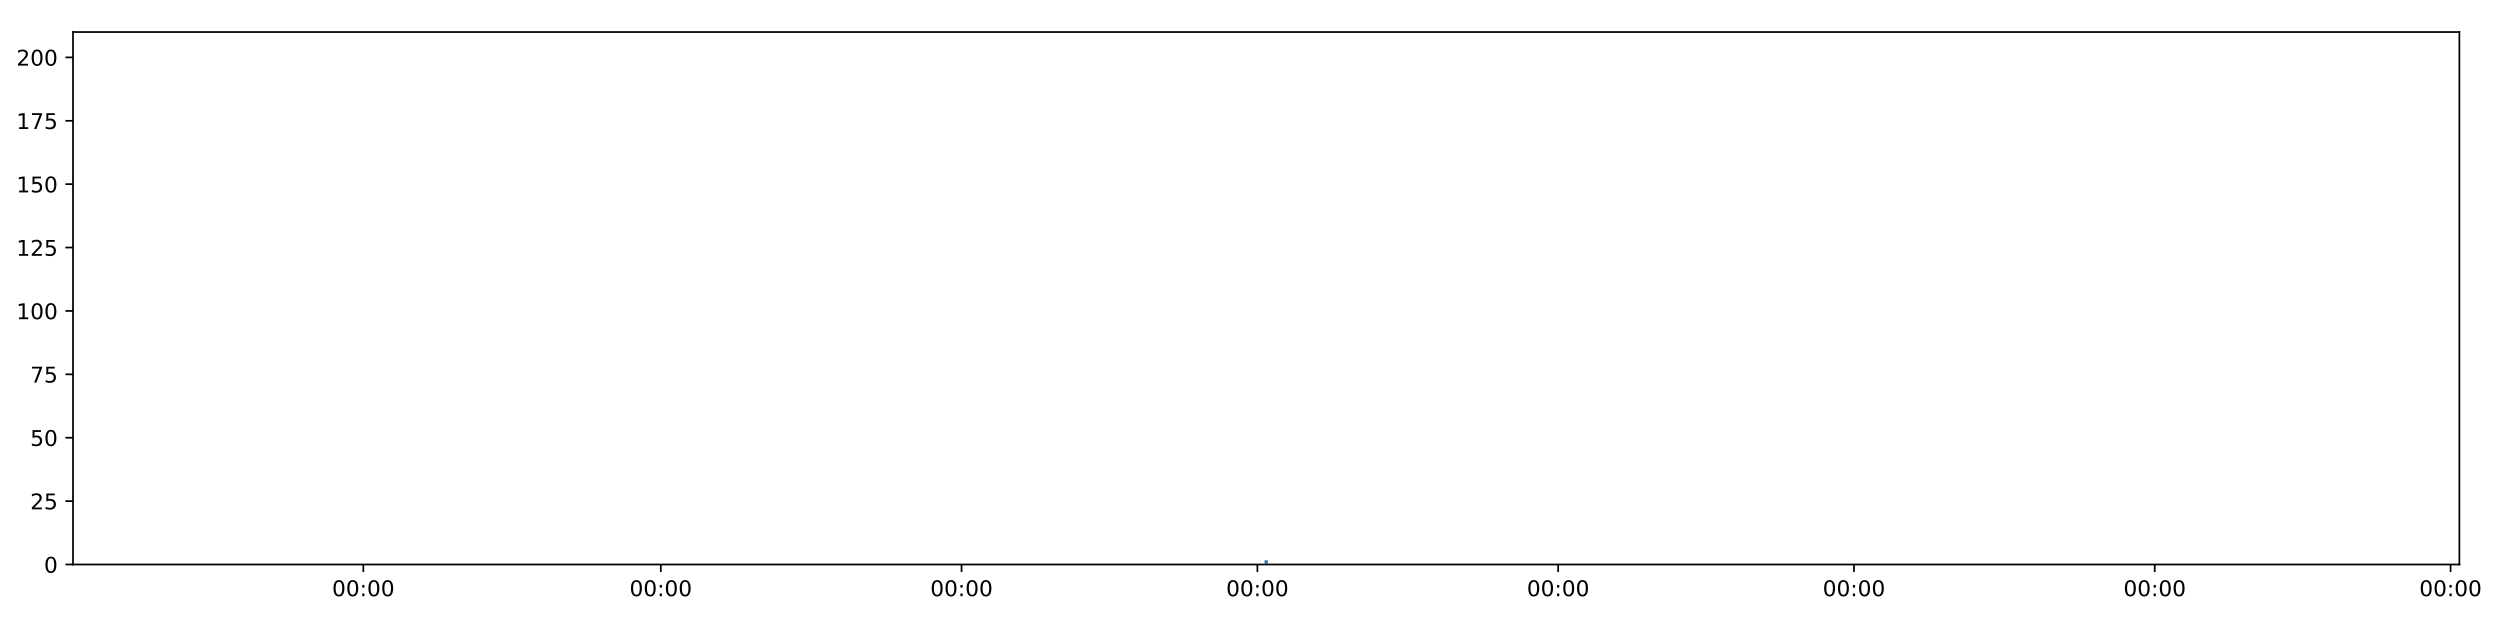
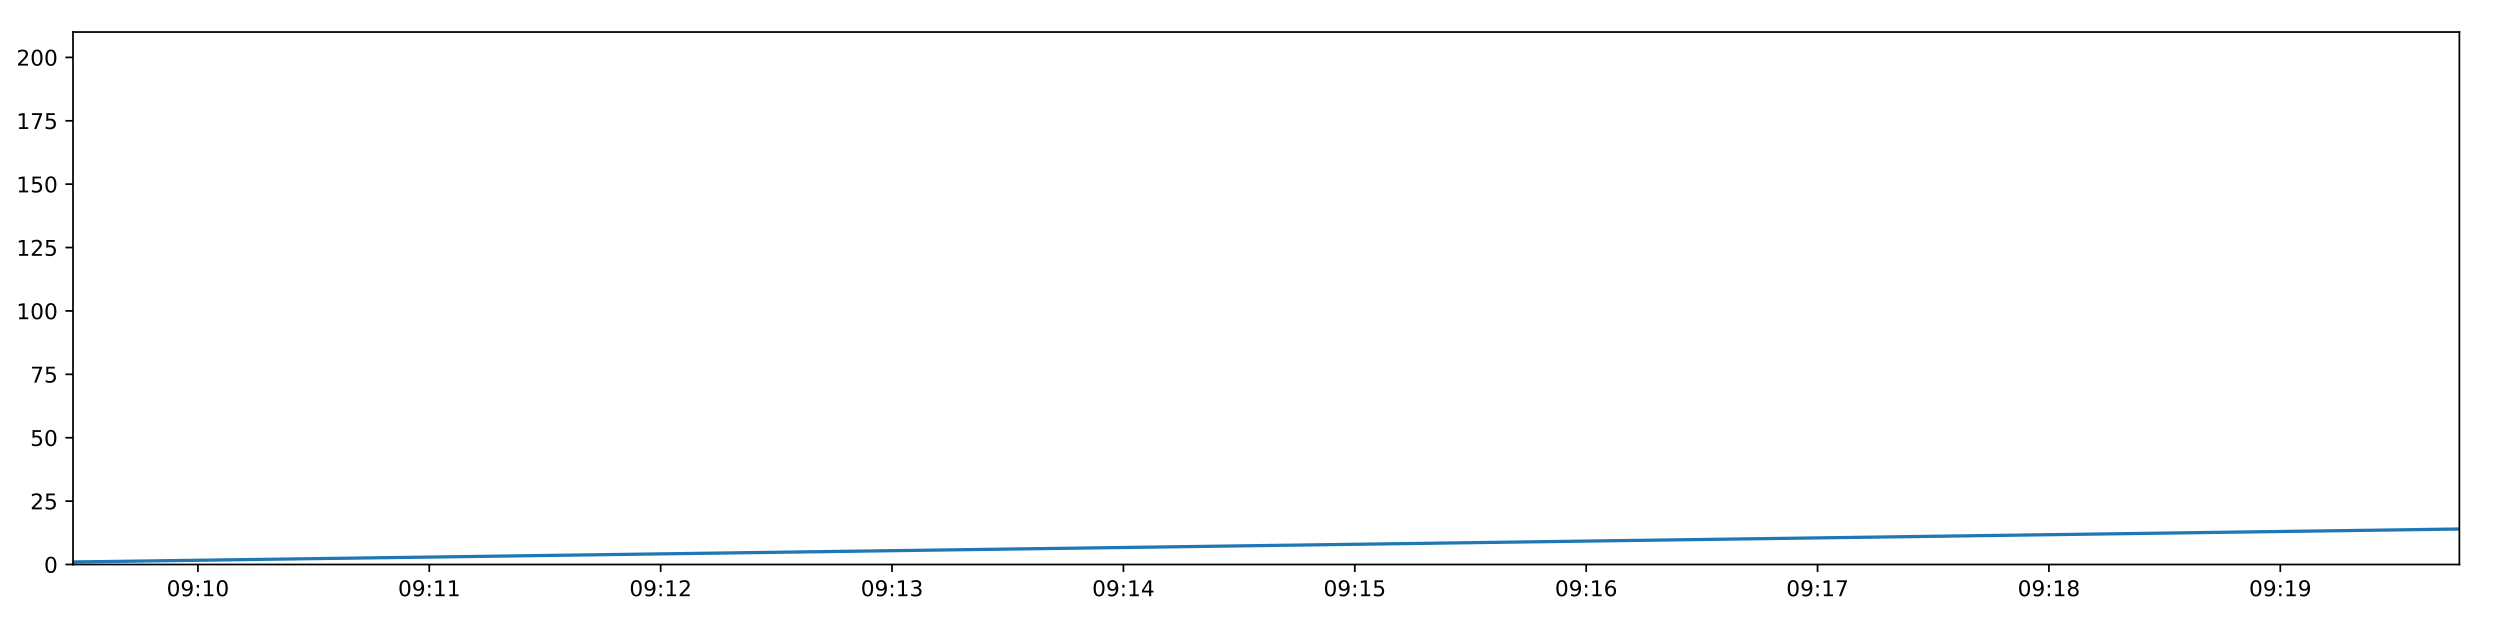
<svg xmlns="http://www.w3.org/2000/svg" xmlns:xlink="http://www.w3.org/1999/xlink" height="288pt" version="1.1" viewBox="0 0 1152 288" width="1152pt">
  <defs>
    <style type="text/css">
*{stroke-linecap:butt;stroke-linejoin:round;}
  </style>
  </defs>
  <g id="figure_1">
    <g id="patch_1">
      <path d="M 0 288  L 1152 288  L 1152 0  L 0 0  z " style="fill:#ffffff;" />
    </g>
    <g id="axes_1">
      <g id="patch_2">
        <path d="M 33.64 260.12  L 1133.28 260.12  L 1133.28 14.76  L 33.64 14.76  z " style="fill:#ffffff;" />
      </g>
      <g id="matplotlib.axis_1">
        <g id="xtick_1">
          <g id="line2d_1">
            <defs>
-               <path d="M 0 0  L 0 3.5  " id="m41c4ebd94c" style="stroke:#000000;stroke-width:0.8;" />
-             </defs>
-             <g>
-               <use style="stroke:#000000;stroke-width:0.8;" x="167.418" xlink:href="#m41c4ebd94c" y="260.12" />
+               <path d="M 0 0  L 0 3.5  " id="m396877efab" style="stroke:#000000;stroke-width:0.8;" />
+             </defs>
+             <g>
+               <use style="stroke:#000000;stroke-width:0.8;" x="91.194" xlink:href="#m396877efab" y="260.12" />
            </g>
          </g>
          <g id="text_1">
            <defs>
              <path d="M 31.781 66.406  Q 24.172 66.406 20.328 58.906  Q 16.5 51.422 16.5 36.375  Q 16.5 21.391 20.328 13.891  Q 24.172 6.391 31.781 6.391  Q 39.453 6.391 43.281 13.891  Q 47.125 21.391 47.125 36.375  Q 47.125 51.422 43.281 58.906  Q 39.453 66.406 31.781 66.406  z M 31.781 74.219  Q 44.047 74.219 50.516 64.516  Q 56.984 54.828 56.984 36.375  Q 56.984 17.969 50.516 8.266  Q 44.047 -1.422 31.781 -1.422  Q 19.531 -1.422 13.062 8.266  Q 6.594 17.969 6.594 36.375  Q 6.594 54.828 13.062 64.516  Q 19.531 74.219 31.781 74.219  z " id="DejaVuSans-48" />
+               <path d="M 10.984 1.516  L 10.984 10.5  Q 14.703 8.734 18.5 7.812  Q 22.312 6.891 25.984 6.891  Q 35.75 6.891 40.891 13.453  Q 46.047 20.016 46.781 33.406  Q 43.953 29.203 39.594 26.953  Q 35.25 24.703 29.984 24.703  Q 19.047 24.703 12.672 31.312  Q 6.297 37.938 6.297 49.422  Q 6.297 60.641 12.938 67.422  Q 19.578 74.219 30.609 74.219  Q 43.266 74.219 49.922 64.516  Q 56.594 54.828 56.594 36.375  Q 56.594 19.141 48.406 8.859  Q 40.234 -1.422 26.422 -1.422  Q 22.703 -1.422 18.891 -0.688  Q 15.094 0.047 10.984 1.516  z M 30.609 32.422  Q 37.25 32.422 41.125 36.953  Q 45.016 41.5 45.016 49.422  Q 45.016 57.281 41.125 61.844  Q 37.25 66.406 30.609 66.406  Q 23.969 66.406 20.094 61.844  Q 16.219 57.281 16.219 49.422  Q 16.219 41.5 20.094 36.953  Q 23.969 32.422 30.609 32.422  z " id="DejaVuSans-57" />
              <path d="M 11.719 12.406  L 22.016 12.406  L 22.016 0  L 11.719 0  z M 11.719 51.703  L 22.016 51.703  L 22.016 39.312  L 11.719 39.312  z " id="DejaVuSans-58" />
-             </defs>
-             <g transform="translate(153.0089 274.7184)scale(0.1 -0.1)">
-               <use xlink:href="#DejaVuSans-48" />
-               <use x="63.623" xlink:href="#DejaVuSans-48" />
-               <use x="127.246" xlink:href="#DejaVuSans-58" />
-               <use x="160.938" xlink:href="#DejaVuSans-48" />
+               <path d="M 12.406 8.297  L 28.516 8.297  L 28.516 63.922  L 10.984 60.406  L 10.984 69.391  L 28.422 72.906  L 38.281 72.906  L 38.281 8.297  L 54.391 8.297  L 54.391 0  L 12.406 0  z " id="DejaVuSans-49" />
+             </defs>
+             <g transform="translate(76.78485 274.7184)scale(0.1 -0.1)">
+               <use xlink:href="#DejaVuSans-48" />
+               <use x="63.623" xlink:href="#DejaVuSans-57" />
+               <use x="127.246" xlink:href="#DejaVuSans-58" />
+               <use x="160.938" xlink:href="#DejaVuSans-49" />
              <use x="224.561" xlink:href="#DejaVuSans-48" />
            </g>
          </g>
        </g>
        <g id="xtick_2">
          <g id="line2d_2">
            <g>
-               <use style="stroke:#000000;stroke-width:0.8;" x="304.497" xlink:href="#m41c4ebd94c" y="260.12" />
+               <use style="stroke:#000000;stroke-width:0.8;" x="197.813" xlink:href="#m396877efab" y="260.12" />
            </g>
          </g>
          <g id="text_2">
-             <g transform="translate(290.0873 274.7184)scale(0.1 -0.1)">
-               <use xlink:href="#DejaVuSans-48" />
-               <use x="63.623" xlink:href="#DejaVuSans-48" />
-               <use x="127.246" xlink:href="#DejaVuSans-58" />
-               <use x="160.938" xlink:href="#DejaVuSans-48" />
-               <use x="224.561" xlink:href="#DejaVuSans-48" />
+             <g transform="translate(183.4039 274.7184)scale(0.1 -0.1)">
+               <use xlink:href="#DejaVuSans-48" />
+               <use x="63.623" xlink:href="#DejaVuSans-57" />
+               <use x="127.246" xlink:href="#DejaVuSans-58" />
+               <use x="160.938" xlink:href="#DejaVuSans-49" />
+               <use x="224.561" xlink:href="#DejaVuSans-49" />
            </g>
          </g>
        </g>
        <g id="xtick_3">
          <g id="line2d_3">
            <g>
-               <use style="stroke:#000000;stroke-width:0.8;" x="443.081" xlink:href="#m41c4ebd94c" y="260.12" />
+               <use style="stroke:#000000;stroke-width:0.8;" x="304.432" xlink:href="#m396877efab" y="260.12" />
            </g>
          </g>
          <g id="text_3">
-             <g transform="translate(428.6721 274.7184)scale(0.1 -0.1)">
-               <use xlink:href="#DejaVuSans-48" />
-               <use x="63.623" xlink:href="#DejaVuSans-48" />
-               <use x="127.246" xlink:href="#DejaVuSans-58" />
-               <use x="160.938" xlink:href="#DejaVuSans-48" />
-               <use x="224.561" xlink:href="#DejaVuSans-48" />
+             <defs>
+               <path d="M 19.188 8.297  L 53.609 8.297  L 53.609 0  L 7.328 0  L 7.328 8.297  Q 12.938 14.109 22.625 23.891  Q 32.328 33.688 34.812 36.531  Q 39.547 41.844 41.422 45.531  Q 43.312 49.219 43.312 52.781  Q 43.312 58.594 39.234 62.25  Q 35.156 65.922 28.609 65.922  Q 23.969 65.922 18.812 64.312  Q 13.672 62.703 7.812 59.422  L 7.812 69.391  Q 13.766 71.781 18.938 73  Q 24.125 74.219 28.422 74.219  Q 39.75 74.219 46.484 68.547  Q 53.219 62.891 53.219 53.422  Q 53.219 48.922 51.531 44.891  Q 49.859 40.875 45.406 35.406  Q 44.188 33.984 37.641 27.219  Q 31.109 20.453 19.188 8.297  z " id="DejaVuSans-50" />
+             </defs>
+             <g transform="translate(290.023 274.7184)scale(0.1 -0.1)">
+               <use xlink:href="#DejaVuSans-48" />
+               <use x="63.623" xlink:href="#DejaVuSans-57" />
+               <use x="127.246" xlink:href="#DejaVuSans-58" />
+               <use x="160.938" xlink:href="#DejaVuSans-49" />
+               <use x="224.561" xlink:href="#DejaVuSans-50" />
            </g>
          </g>
        </g>
        <g id="xtick_4">
          <g id="line2d_4">
            <g>
-               <use style="stroke:#000000;stroke-width:0.8;" x="579.407" xlink:href="#m41c4ebd94c" y="260.12" />
+               <use style="stroke:#000000;stroke-width:0.8;" x="411.051" xlink:href="#m396877efab" y="260.12" />
            </g>
          </g>
          <g id="text_4">
-             <g transform="translate(564.9973 274.7184)scale(0.1 -0.1)">
-               <use xlink:href="#DejaVuSans-48" />
-               <use x="63.623" xlink:href="#DejaVuSans-48" />
-               <use x="127.246" xlink:href="#DejaVuSans-58" />
-               <use x="160.938" xlink:href="#DejaVuSans-48" />
-               <use x="224.561" xlink:href="#DejaVuSans-48" />
+             <defs>
+               <path d="M 40.578 39.312  Q 47.656 37.797 51.625 33  Q 55.609 28.219 55.609 21.188  Q 55.609 10.406 48.188 4.484  Q 40.766 -1.422 27.094 -1.422  Q 22.516 -1.422 17.656 -0.516  Q 12.797 0.391 7.625 2.203  L 7.625 11.719  Q 11.719 9.328 16.594 8.109  Q 21.484 6.891 26.812 6.891  Q 36.078 6.891 40.938 10.547  Q 45.797 14.203 45.797 21.188  Q 45.797 27.641 41.281 31.266  Q 36.766 34.906 28.719 34.906  L 20.219 34.906  L 20.219 43.016  L 29.109 43.016  Q 36.375 43.016 40.234 45.922  Q 44.094 48.828 44.094 54.297  Q 44.094 59.906 40.109 62.906  Q 36.141 65.922 28.719 65.922  Q 24.656 65.922 20.016 65.031  Q 15.375 64.156 9.812 62.312  L 9.812 71.094  Q 15.438 72.656 20.344 73.438  Q 25.25 74.219 29.594 74.219  Q 40.828 74.219 47.359 69.109  Q 53.906 64.016 53.906 55.328  Q 53.906 49.266 50.438 45.094  Q 46.969 40.922 40.578 39.312  z " id="DejaVuSans-51" />
+             </defs>
+             <g transform="translate(396.642 274.7184)scale(0.1 -0.1)">
+               <use xlink:href="#DejaVuSans-48" />
+               <use x="63.623" xlink:href="#DejaVuSans-57" />
+               <use x="127.246" xlink:href="#DejaVuSans-58" />
+               <use x="160.938" xlink:href="#DejaVuSans-49" />
+               <use x="224.561" xlink:href="#DejaVuSans-51" />
            </g>
          </g>
        </g>
        <g id="xtick_5">
          <g id="line2d_5">
            <g>
-               <use style="stroke:#000000;stroke-width:0.8;" x="717.991" xlink:href="#m41c4ebd94c" y="260.12" />
+               <use style="stroke:#000000;stroke-width:0.8;" x="517.67" xlink:href="#m396877efab" y="260.12" />
            </g>
          </g>
          <g id="text_5">
-             <g transform="translate(703.5821 274.7184)scale(0.1 -0.1)">
-               <use xlink:href="#DejaVuSans-48" />
-               <use x="63.623" xlink:href="#DejaVuSans-48" />
-               <use x="127.246" xlink:href="#DejaVuSans-58" />
-               <use x="160.938" xlink:href="#DejaVuSans-48" />
-               <use x="224.561" xlink:href="#DejaVuSans-48" />
+             <defs>
+               <path d="M 37.797 64.312  L 12.891 25.391  L 37.797 25.391  z M 35.203 72.906  L 47.609 72.906  L 47.609 25.391  L 58.016 25.391  L 58.016 17.188  L 47.609 17.188  L 47.609 0  L 37.797 0  L 37.797 17.188  L 4.891 17.188  L 4.891 26.703  z " id="DejaVuSans-52" />
+             </defs>
+             <g transform="translate(503.2611 274.7184)scale(0.1 -0.1)">
+               <use xlink:href="#DejaVuSans-48" />
+               <use x="63.623" xlink:href="#DejaVuSans-57" />
+               <use x="127.246" xlink:href="#DejaVuSans-58" />
+               <use x="160.938" xlink:href="#DejaVuSans-49" />
+               <use x="224.561" xlink:href="#DejaVuSans-52" />
            </g>
          </g>
        </g>
        <g id="xtick_6">
          <g id="line2d_6">
            <g>
-               <use style="stroke:#000000;stroke-width:0.8;" x="854.317" xlink:href="#m41c4ebd94c" y="260.12" />
+               <use style="stroke:#000000;stroke-width:0.8;" x="624.29" xlink:href="#m396877efab" y="260.12" />
            </g>
          </g>
          <g id="text_6">
-             <g transform="translate(839.9073 274.7184)scale(0.1 -0.1)">
-               <use xlink:href="#DejaVuSans-48" />
-               <use x="63.623" xlink:href="#DejaVuSans-48" />
-               <use x="127.246" xlink:href="#DejaVuSans-58" />
-               <use x="160.938" xlink:href="#DejaVuSans-48" />
-               <use x="224.561" xlink:href="#DejaVuSans-48" />
+             <defs>
+               <path d="M 10.797 72.906  L 49.516 72.906  L 49.516 64.594  L 19.828 64.594  L 19.828 46.734  Q 21.969 47.469 24.109 47.828  Q 26.266 48.188 28.422 48.188  Q 40.625 48.188 47.75 41.5  Q 54.891 34.812 54.891 23.391  Q 54.891 11.625 47.562 5.094  Q 40.234 -1.422 26.906 -1.422  Q 22.312 -1.422 17.547 -0.641  Q 12.797 0.141 7.719 1.703  L 7.719 11.625  Q 12.109 9.234 16.797 8.062  Q 21.484 6.891 26.703 6.891  Q 35.156 6.891 40.078 11.328  Q 45.016 15.766 45.016 23.391  Q 45.016 31 40.078 35.438  Q 35.156 39.891 26.703 39.891  Q 22.75 39.891 18.812 39.016  Q 14.891 38.141 10.797 36.281  z " id="DejaVuSans-53" />
+             </defs>
+             <g transform="translate(609.8801 274.7184)scale(0.1 -0.1)">
+               <use xlink:href="#DejaVuSans-48" />
+               <use x="63.623" xlink:href="#DejaVuSans-57" />
+               <use x="127.246" xlink:href="#DejaVuSans-58" />
+               <use x="160.938" xlink:href="#DejaVuSans-49" />
+               <use x="224.561" xlink:href="#DejaVuSans-53" />
            </g>
          </g>
        </g>
        <g id="xtick_7">
          <g id="line2d_7">
            <g>
-               <use style="stroke:#000000;stroke-width:0.8;" x="992.901" xlink:href="#m41c4ebd94c" y="260.12" />
+               <use style="stroke:#000000;stroke-width:0.8;" x="730.909" xlink:href="#m396877efab" y="260.12" />
            </g>
          </g>
          <g id="text_7">
-             <g transform="translate(978.4921 274.7184)scale(0.1 -0.1)">
-               <use xlink:href="#DejaVuSans-48" />
-               <use x="63.623" xlink:href="#DejaVuSans-48" />
-               <use x="127.246" xlink:href="#DejaVuSans-58" />
-               <use x="160.938" xlink:href="#DejaVuSans-48" />
-               <use x="224.561" xlink:href="#DejaVuSans-48" />
+             <defs>
+               <path d="M 33.016 40.375  Q 26.375 40.375 22.484 35.828  Q 18.609 31.297 18.609 23.391  Q 18.609 15.531 22.484 10.953  Q 26.375 6.391 33.016 6.391  Q 39.656 6.391 43.531 10.953  Q 47.406 15.531 47.406 23.391  Q 47.406 31.297 43.531 35.828  Q 39.656 40.375 33.016 40.375  z M 52.594 71.297  L 52.594 62.312  Q 48.875 64.062 45.094 64.984  Q 41.312 65.922 37.594 65.922  Q 27.828 65.922 22.672 59.328  Q 17.531 52.734 16.797 39.406  Q 19.672 43.656 24.016 45.922  Q 28.375 48.188 33.594 48.188  Q 44.578 48.188 50.953 41.516  Q 57.328 34.859 57.328 23.391  Q 57.328 12.156 50.688 5.359  Q 44.047 -1.422 33.016 -1.422  Q 20.359 -1.422 13.672 8.266  Q 6.984 17.969 6.984 36.375  Q 6.984 53.656 15.188 63.938  Q 23.391 74.219 37.203 74.219  Q 40.922 74.219 44.703 73.484  Q 48.484 72.75 52.594 71.297  z " id="DejaVuSans-54" />
+             </defs>
+             <g transform="translate(716.4992 274.7184)scale(0.1 -0.1)">
+               <use xlink:href="#DejaVuSans-48" />
+               <use x="63.623" xlink:href="#DejaVuSans-57" />
+               <use x="127.246" xlink:href="#DejaVuSans-58" />
+               <use x="160.938" xlink:href="#DejaVuSans-49" />
+               <use x="224.561" xlink:href="#DejaVuSans-54" />
            </g>
          </g>
        </g>
        <g id="xtick_8">
          <g id="line2d_8">
            <g>
-               <use style="stroke:#000000;stroke-width:0.8;" x="1129.227" xlink:href="#m41c4ebd94c" y="260.12" />
+               <use style="stroke:#000000;stroke-width:0.8;" x="837.528" xlink:href="#m396877efab" y="260.12" />
            </g>
          </g>
          <g id="text_8">
-             <g transform="translate(1114.817 274.7184)scale(0.1 -0.1)">
-               <use xlink:href="#DejaVuSans-48" />
-               <use x="63.623" xlink:href="#DejaVuSans-48" />
-               <use x="127.246" xlink:href="#DejaVuSans-58" />
-               <use x="160.938" xlink:href="#DejaVuSans-48" />
-               <use x="224.561" xlink:href="#DejaVuSans-48" />
+             <defs>
+               <path d="M 8.203 72.906  L 55.078 72.906  L 55.078 68.703  L 28.609 0  L 18.312 0  L 43.219 64.594  L 8.203 64.594  z " id="DejaVuSans-55" />
+             </defs>
+             <g transform="translate(823.1183 274.7184)scale(0.1 -0.1)">
+               <use xlink:href="#DejaVuSans-48" />
+               <use x="63.623" xlink:href="#DejaVuSans-57" />
+               <use x="127.246" xlink:href="#DejaVuSans-58" />
+               <use x="160.938" xlink:href="#DejaVuSans-49" />
+               <use x="224.561" xlink:href="#DejaVuSans-55" />
+             </g>
+           </g>
+         </g>
+         <g id="xtick_9">
+           <g id="line2d_9">
+             <g>
+               <use style="stroke:#000000;stroke-width:0.8;" x="944.147" xlink:href="#m396877efab" y="260.12" />
+             </g>
+           </g>
+           <g id="text_9">
+             <defs>
+               <path d="M 31.781 34.625  Q 24.75 34.625 20.719 30.859  Q 16.703 27.094 16.703 20.516  Q 16.703 13.922 20.719 10.156  Q 24.75 6.391 31.781 6.391  Q 38.812 6.391 42.859 10.172  Q 46.922 13.969 46.922 20.516  Q 46.922 27.094 42.891 30.859  Q 38.875 34.625 31.781 34.625  z M 21.922 38.812  Q 15.578 40.375 12.031 44.719  Q 8.5 49.078 8.5 55.328  Q 8.5 64.062 14.719 69.141  Q 20.953 74.219 31.781 74.219  Q 42.672 74.219 48.875 69.141  Q 55.078 64.062 55.078 55.328  Q 55.078 49.078 51.531 44.719  Q 48 40.375 41.703 38.812  Q 48.828 37.156 52.797 32.312  Q 56.781 27.484 56.781 20.516  Q 56.781 9.906 50.312 4.234  Q 43.844 -1.422 31.781 -1.422  Q 19.734 -1.422 13.25 4.234  Q 6.781 9.906 6.781 20.516  Q 6.781 27.484 10.781 32.312  Q 14.797 37.156 21.922 38.812  z M 18.312 54.391  Q 18.312 48.734 21.844 45.562  Q 25.391 42.391 31.781 42.391  Q 38.141 42.391 41.719 45.562  Q 45.312 48.734 45.312 54.391  Q 45.312 60.062 41.719 63.234  Q 38.141 66.406 31.781 66.406  Q 25.391 66.406 21.844 63.234  Q 18.312 60.062 18.312 54.391  z " id="DejaVuSans-56" />
+             </defs>
+             <g transform="translate(929.7373 274.7184)scale(0.1 -0.1)">
+               <use xlink:href="#DejaVuSans-48" />
+               <use x="63.623" xlink:href="#DejaVuSans-57" />
+               <use x="127.246" xlink:href="#DejaVuSans-58" />
+               <use x="160.938" xlink:href="#DejaVuSans-49" />
+               <use x="224.561" xlink:href="#DejaVuSans-56" />
+             </g>
+           </g>
+         </g>
+         <g id="xtick_10">
+           <g id="line2d_10">
+             <g>
+               <use style="stroke:#000000;stroke-width:0.8;" x="1050.766" xlink:href="#m396877efab" y="260.12" />
+             </g>
+           </g>
+           <g id="text_10">
+             <g transform="translate(1036.356 274.7184)scale(0.1 -0.1)">
+               <use xlink:href="#DejaVuSans-48" />
+               <use x="63.623" xlink:href="#DejaVuSans-57" />
+               <use x="127.246" xlink:href="#DejaVuSans-58" />
+               <use x="160.938" xlink:href="#DejaVuSans-49" />
+               <use x="224.561" xlink:href="#DejaVuSans-57" />
            </g>
          </g>
        </g>
      </g>
      <g id="matplotlib.axis_2">
        <g id="ytick_1">
-           <g id="line2d_9">
-             <defs>
-               <path d="M 0 0  L -3.5 0  " id="m9685ab5786" style="stroke:#000000;stroke-width:0.8;" />
-             </defs>
-             <g>
-               <use style="stroke:#000000;stroke-width:0.8;" x="33.64" xlink:href="#m9685ab5786" y="260.12" />
-             </g>
-           </g>
-           <g id="text_9">
+           <g id="line2d_11">
+             <defs>
+               <path d="M 0 0  L -3.5 0  " id="mdf4c236f23" style="stroke:#000000;stroke-width:0.8;" />
+             </defs>
+             <g>
+               <use style="stroke:#000000;stroke-width:0.8;" x="33.64" xlink:href="#mdf4c236f23" y="260.12" />
+             </g>
+           </g>
+           <g id="text_11">
            <g transform="translate(20.2775 263.9192)scale(0.1 -0.1)">
              <use xlink:href="#DejaVuSans-48" />
            </g>
          </g>
        </g>
        <g id="ytick_2">
-           <g id="line2d_10">
-             <g>
-               <use style="stroke:#000000;stroke-width:0.8;" x="33.64" xlink:href="#m9685ab5786" y="230.91" />
-             </g>
-           </g>
-           <g id="text_10">
-             <defs>
-               <path d="M 19.188 8.297  L 53.609 8.297  L 53.609 0  L 7.328 0  L 7.328 8.297  Q 12.938 14.109 22.625 23.891  Q 32.328 33.688 34.812 36.531  Q 39.547 41.844 41.422 45.531  Q 43.312 49.219 43.312 52.781  Q 43.312 58.594 39.234 62.25  Q 35.156 65.922 28.609 65.922  Q 23.969 65.922 18.812 64.312  Q 13.672 62.703 7.812 59.422  L 7.812 69.391  Q 13.766 71.781 18.938 73  Q 24.125 74.219 28.422 74.219  Q 39.75 74.219 46.484 68.547  Q 53.219 62.891 53.219 53.422  Q 53.219 48.922 51.531 44.891  Q 49.859 40.875 45.406 35.406  Q 44.188 33.984 37.641 27.219  Q 31.109 20.453 19.188 8.297  z " id="DejaVuSans-50" />
-               <path d="M 10.797 72.906  L 49.516 72.906  L 49.516 64.594  L 19.828 64.594  L 19.828 46.734  Q 21.969 47.469 24.109 47.828  Q 26.266 48.188 28.422 48.188  Q 40.625 48.188 47.75 41.5  Q 54.891 34.812 54.891 23.391  Q 54.891 11.625 47.562 5.094  Q 40.234 -1.422 26.906 -1.422  Q 22.312 -1.422 17.547 -0.641  Q 12.797 0.141 7.719 1.703  L 7.719 11.625  Q 12.109 9.234 16.797 8.062  Q 21.484 6.891 26.703 6.891  Q 35.156 6.891 40.078 11.328  Q 45.016 15.766 45.016 23.391  Q 45.016 31 40.078 35.438  Q 35.156 39.891 26.703 39.891  Q 22.75 39.891 18.812 39.016  Q 14.891 38.141 10.797 36.281  z " id="DejaVuSans-53" />
-             </defs>
+           <g id="line2d_12">
+             <g>
+               <use style="stroke:#000000;stroke-width:0.8;" x="33.64" xlink:href="#mdf4c236f23" y="230.91" />
+             </g>
+           </g>
+           <g id="text_12">
            <g transform="translate(13.915 234.7097)scale(0.1 -0.1)">
              <use xlink:href="#DejaVuSans-50" />
              <use x="63.623" xlink:href="#DejaVuSans-53" />
            </g>
          </g>
        </g>
        <g id="ytick_3">
-           <g id="line2d_11">
-             <g>
-               <use style="stroke:#000000;stroke-width:0.8;" x="33.64" xlink:href="#m9685ab5786" y="201.701" />
-             </g>
-           </g>
-           <g id="text_11">
+           <g id="line2d_13">
+             <g>
+               <use style="stroke:#000000;stroke-width:0.8;" x="33.64" xlink:href="#mdf4c236f23" y="201.701" />
+             </g>
+           </g>
+           <g id="text_13">
            <g transform="translate(13.915 205.5002)scale(0.1 -0.1)">
              <use xlink:href="#DejaVuSans-53" />
              <use x="63.623" xlink:href="#DejaVuSans-48" />
            </g>
          </g>
        </g>
        <g id="ytick_4">
-           <g id="line2d_12">
-             <g>
-               <use style="stroke:#000000;stroke-width:0.8;" x="33.64" xlink:href="#m9685ab5786" y="172.491" />
-             </g>
-           </g>
-           <g id="text_12">
-             <defs>
-               <path d="M 8.203 72.906  L 55.078 72.906  L 55.078 68.703  L 28.609 0  L 18.312 0  L 43.219 64.594  L 8.203 64.594  z " id="DejaVuSans-55" />
-             </defs>
+           <g id="line2d_14">
+             <g>
+               <use style="stroke:#000000;stroke-width:0.8;" x="33.64" xlink:href="#mdf4c236f23" y="172.491" />
+             </g>
+           </g>
+           <g id="text_14">
            <g transform="translate(13.915 176.2906)scale(0.1 -0.1)">
              <use xlink:href="#DejaVuSans-55" />
              <use x="63.623" xlink:href="#DejaVuSans-53" />
            </g>
          </g>
        </g>
        <g id="ytick_5">
-           <g id="line2d_13">
-             <g>
-               <use style="stroke:#000000;stroke-width:0.8;" x="33.64" xlink:href="#m9685ab5786" y="143.282" />
-             </g>
-           </g>
-           <g id="text_13">
-             <defs>
-               <path d="M 12.406 8.297  L 28.516 8.297  L 28.516 63.922  L 10.984 60.406  L 10.984 69.391  L 28.422 72.906  L 38.281 72.906  L 38.281 8.297  L 54.391 8.297  L 54.391 0  L 12.406 0  z " id="DejaVuSans-49" />
-             </defs>
+           <g id="line2d_15">
+             <g>
+               <use style="stroke:#000000;stroke-width:0.8;" x="33.64" xlink:href="#mdf4c236f23" y="143.282" />
+             </g>
+           </g>
+           <g id="text_15">
            <g transform="translate(7.5525 147.0811)scale(0.1 -0.1)">
              <use xlink:href="#DejaVuSans-49" />
              <use x="63.623" xlink:href="#DejaVuSans-48" />
              <use x="127.246" xlink:href="#DejaVuSans-48" />
            </g>
          </g>
        </g>
        <g id="ytick_6">
-           <g id="line2d_14">
-             <g>
-               <use style="stroke:#000000;stroke-width:0.8;" x="33.64" xlink:href="#m9685ab5786" y="114.072" />
-             </g>
-           </g>
-           <g id="text_14">
+           <g id="line2d_16">
+             <g>
+               <use style="stroke:#000000;stroke-width:0.8;" x="33.64" xlink:href="#mdf4c236f23" y="114.072" />
+             </g>
+           </g>
+           <g id="text_16">
            <g transform="translate(7.5525 117.8716)scale(0.1 -0.1)">
              <use xlink:href="#DejaVuSans-49" />
              <use x="63.623" xlink:href="#DejaVuSans-50" />
              <use x="127.246" xlink:href="#DejaVuSans-53" />
            </g>
          </g>
        </g>
        <g id="ytick_7">
-           <g id="line2d_15">
-             <g>
-               <use style="stroke:#000000;stroke-width:0.8;" x="33.64" xlink:href="#m9685ab5786" y="84.863" />
-             </g>
-           </g>
-           <g id="text_15">
+           <g id="line2d_17">
+             <g>
+               <use style="stroke:#000000;stroke-width:0.8;" x="33.64" xlink:href="#mdf4c236f23" y="84.863" />
+             </g>
+           </g>
+           <g id="text_17">
            <g transform="translate(7.5525 88.66208)scale(0.1 -0.1)">
              <use xlink:href="#DejaVuSans-49" />
              <use x="63.623" xlink:href="#DejaVuSans-53" />
              <use x="127.246" xlink:href="#DejaVuSans-48" />
            </g>
          </g>
        </g>
        <g id="ytick_8">
-           <g id="line2d_16">
-             <g>
-               <use style="stroke:#000000;stroke-width:0.8;" x="33.64" xlink:href="#m9685ab5786" y="55.653" />
-             </g>
-           </g>
-           <g id="text_16">
+           <g id="line2d_18">
+             <g>
+               <use style="stroke:#000000;stroke-width:0.8;" x="33.64" xlink:href="#mdf4c236f23" y="55.653" />
+             </g>
+           </g>
+           <g id="text_18">
            <g transform="translate(7.5525 59.45255)scale(0.1 -0.1)">
              <use xlink:href="#DejaVuSans-49" />
              <use x="63.623" xlink:href="#DejaVuSans-55" />
              <use x="127.246" xlink:href="#DejaVuSans-53" />
            </g>
          </g>
        </g>
        <g id="ytick_9">
-           <g id="line2d_17">
-             <g>
-               <use style="stroke:#000000;stroke-width:0.8;" x="33.64" xlink:href="#m9685ab5786" y="26.444" />
-             </g>
-           </g>
-           <g id="text_17">
+           <g id="line2d_19">
+             <g>
+               <use style="stroke:#000000;stroke-width:0.8;" x="33.64" xlink:href="#mdf4c236f23" y="26.444" />
+             </g>
+           </g>
+           <g id="text_19">
            <g transform="translate(7.5525 30.24303)scale(0.1 -0.1)">
              <use xlink:href="#DejaVuSans-50" />
              <use x="63.623" xlink:href="#DejaVuSans-48" />
              <use x="127.246" xlink:href="#DejaVuSans-48" />
            </g>
          </g>
        </g>
      </g>
-       <g id="line2d_18">
-         <path clip-path="url(#pb7b112dd29)" d="M 583.46 258.952  " style="fill:none;stroke:#1f77b4;stroke-linecap:square;stroke-width:1.5;" />
+       <g id="line2d_20">
+         <path clip-path="url(#p63a8f31d88)" d="M 33.64 258.952  L 1133.28 243.763  " style="fill:none;stroke:#1f77b4;stroke-linecap:square;stroke-width:1.5;" />
      </g>
      <g id="patch_3">
        <path d="M 33.64 260.12  L 33.64 14.76  " style="fill:none;stroke:#000000;stroke-linecap:square;stroke-linejoin:miter;stroke-width:0.8;" />
      </g>
      <g id="patch_4">
        <path d="M 1133.28 260.12  L 1133.28 14.76  " style="fill:none;stroke:#000000;stroke-linecap:square;stroke-linejoin:miter;stroke-width:0.8;" />
      </g>
      <g id="patch_5">
        <path d="M 33.64 260.12  L 1133.28 260.12  " style="fill:none;stroke:#000000;stroke-linecap:square;stroke-linejoin:miter;stroke-width:0.8;" />
      </g>
      <g id="patch_6">
        <path d="M 33.64 14.76  L 1133.28 14.76  " style="fill:none;stroke:#000000;stroke-linecap:square;stroke-linejoin:miter;stroke-width:0.8;" />
      </g>
    </g>
  </g>
  <defs>
-     <clipPath id="pb7b112dd29">
+     <clipPath id="p63a8f31d88">
      <rect height="245.36" width="1099.64" x="33.64" y="14.76" />
    </clipPath>
  </defs>
</svg>
